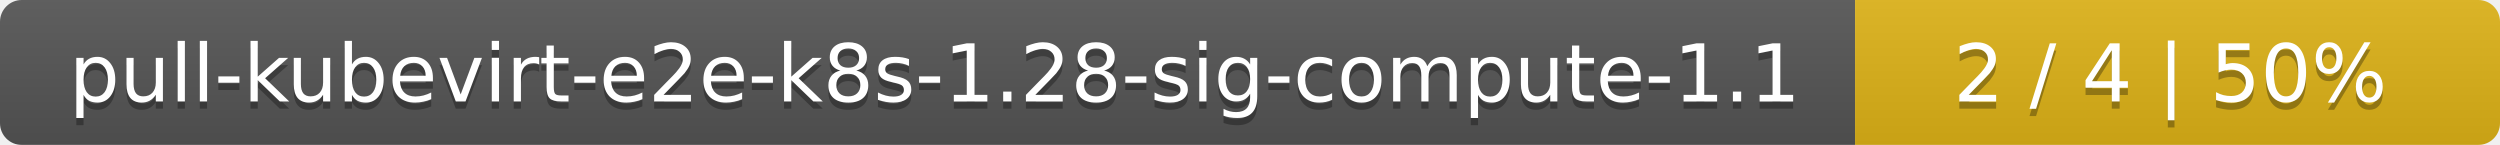
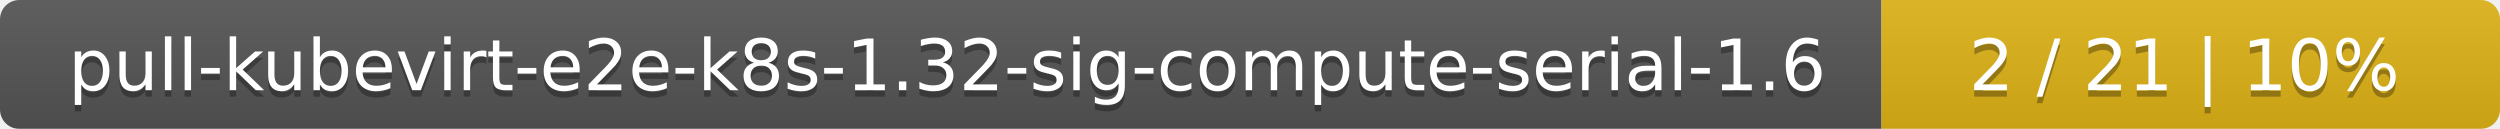
- <svg xmlns="http://www.w3.org/2000/svg" width="345" height="20">
+ <svg xmlns="http://www.w3.org/2000/svg" width="388" height="20">
  <linearGradient id="smooth" x2="0" y2="100%">
    <stop offset="0" stop-color="#bbb" stop-opacity=".1" />
    <stop offset="1" stop-opacity=".1" />
  </linearGradient>
  <mask id="round">
-     <rect width="345" height="20" rx="3" fill="#fff" />
+     <rect width="388" height="20" rx="3" fill="#fff" />
  </mask>
  <g mask="url(#round)">
-     <rect width="256" height="20" fill="#555" />
-     <rect x="256" width="89" height="20" fill="#dfb317" />
-     <rect width="345" height="20" fill="url(#smooth)" />
+     <rect width="292" height="20" fill="#555" />
+     <rect x="292" width="96" height="20" fill="#dfb317" />
+     <rect width="388" height="20" fill="url(#smooth)" />
  </g>
  <g fill="#fff" text-anchor="middle" font-family="DejaVu Sans,Verdana,Geneva,sans-serif" font-size="11">
-     <text x="129" y="15" fill="#010101" fill-opacity=".3">pull-kubevirt-e2e-k8s-1.28-sig-compute-1.1</text>
-     <text x="129" y="14">pull-kubevirt-e2e-k8s-1.28-sig-compute-1.1</text>
-     <text x="299.5" y="15" fill="#010101" fill-opacity=".3">2 / 4    |    50%</text>
-     <text x="299.5" y="14">2 / 4    |    50%</text>
+     <text x="147" y="15" fill="#010101" fill-opacity=".3">pull-kubevirt-e2e-k8s-1.32-sig-compute-serial-1.6</text>
+     <text x="147" y="14">pull-kubevirt-e2e-k8s-1.32-sig-compute-serial-1.6</text>
+     <text x="339" y="15" fill="#010101" fill-opacity=".3">2 / 21    |    10%</text>
+     <text x="339" y="14">2 / 21    |    10%</text>
  </g>
</svg>
